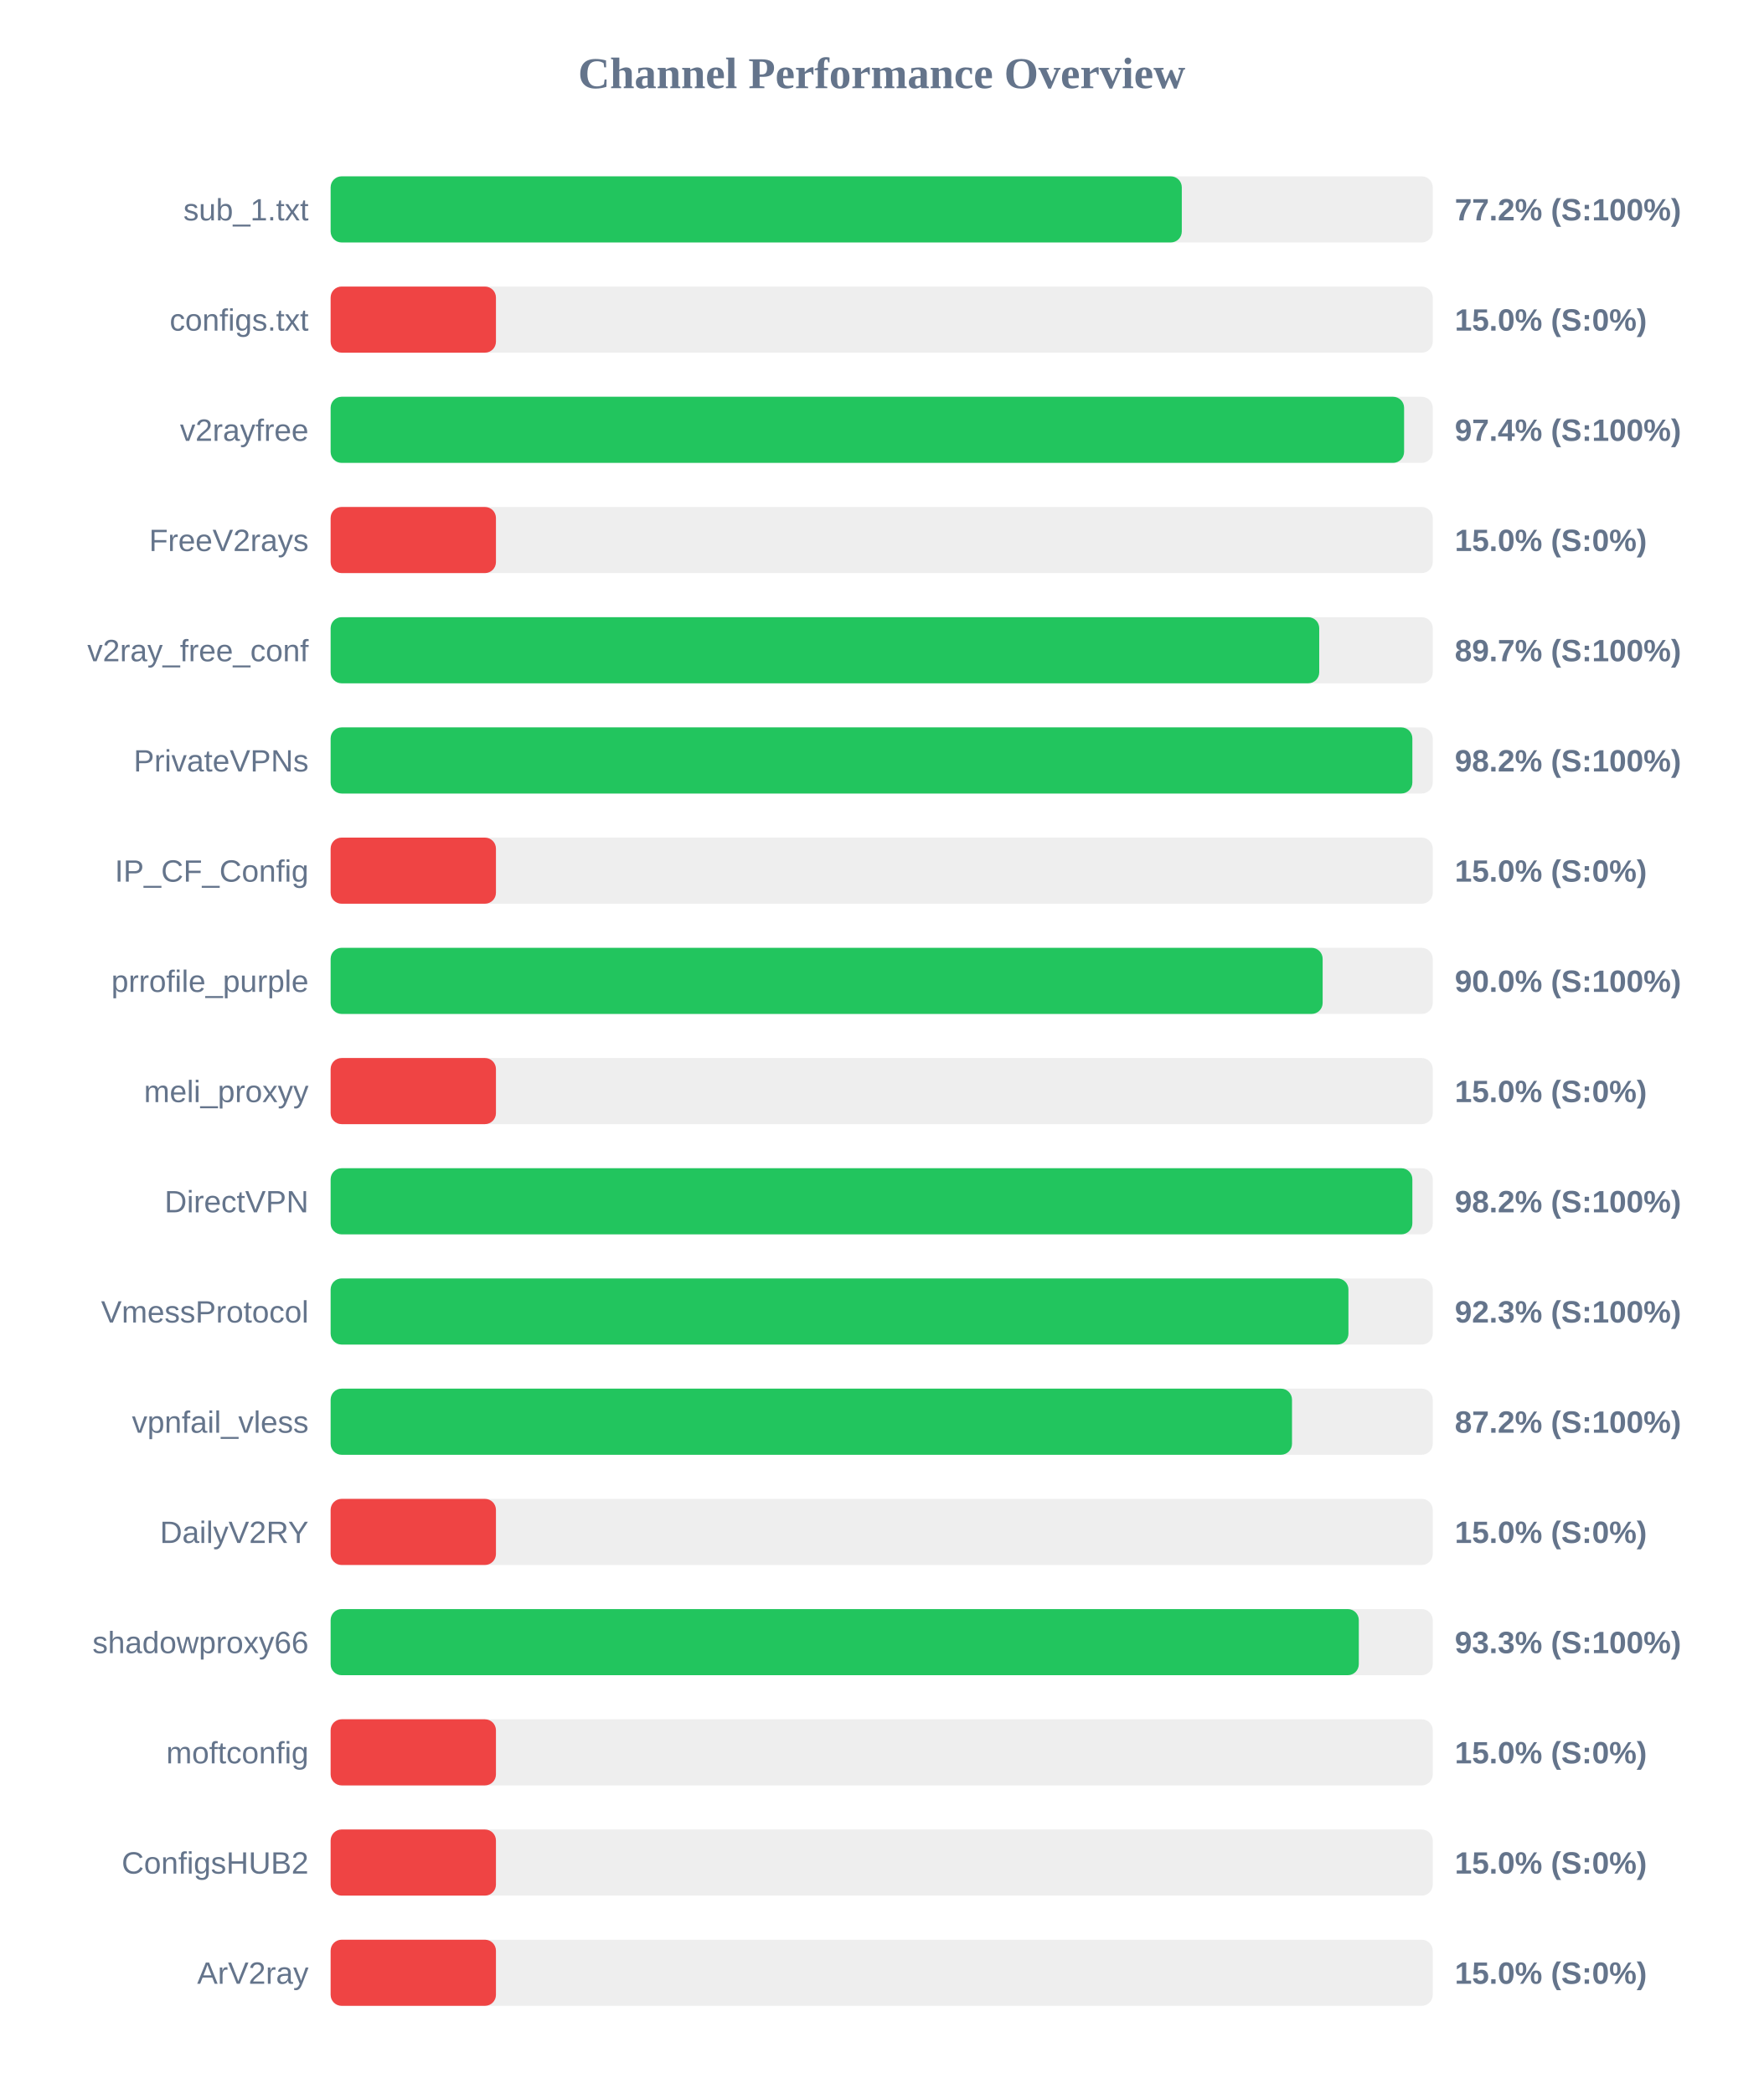
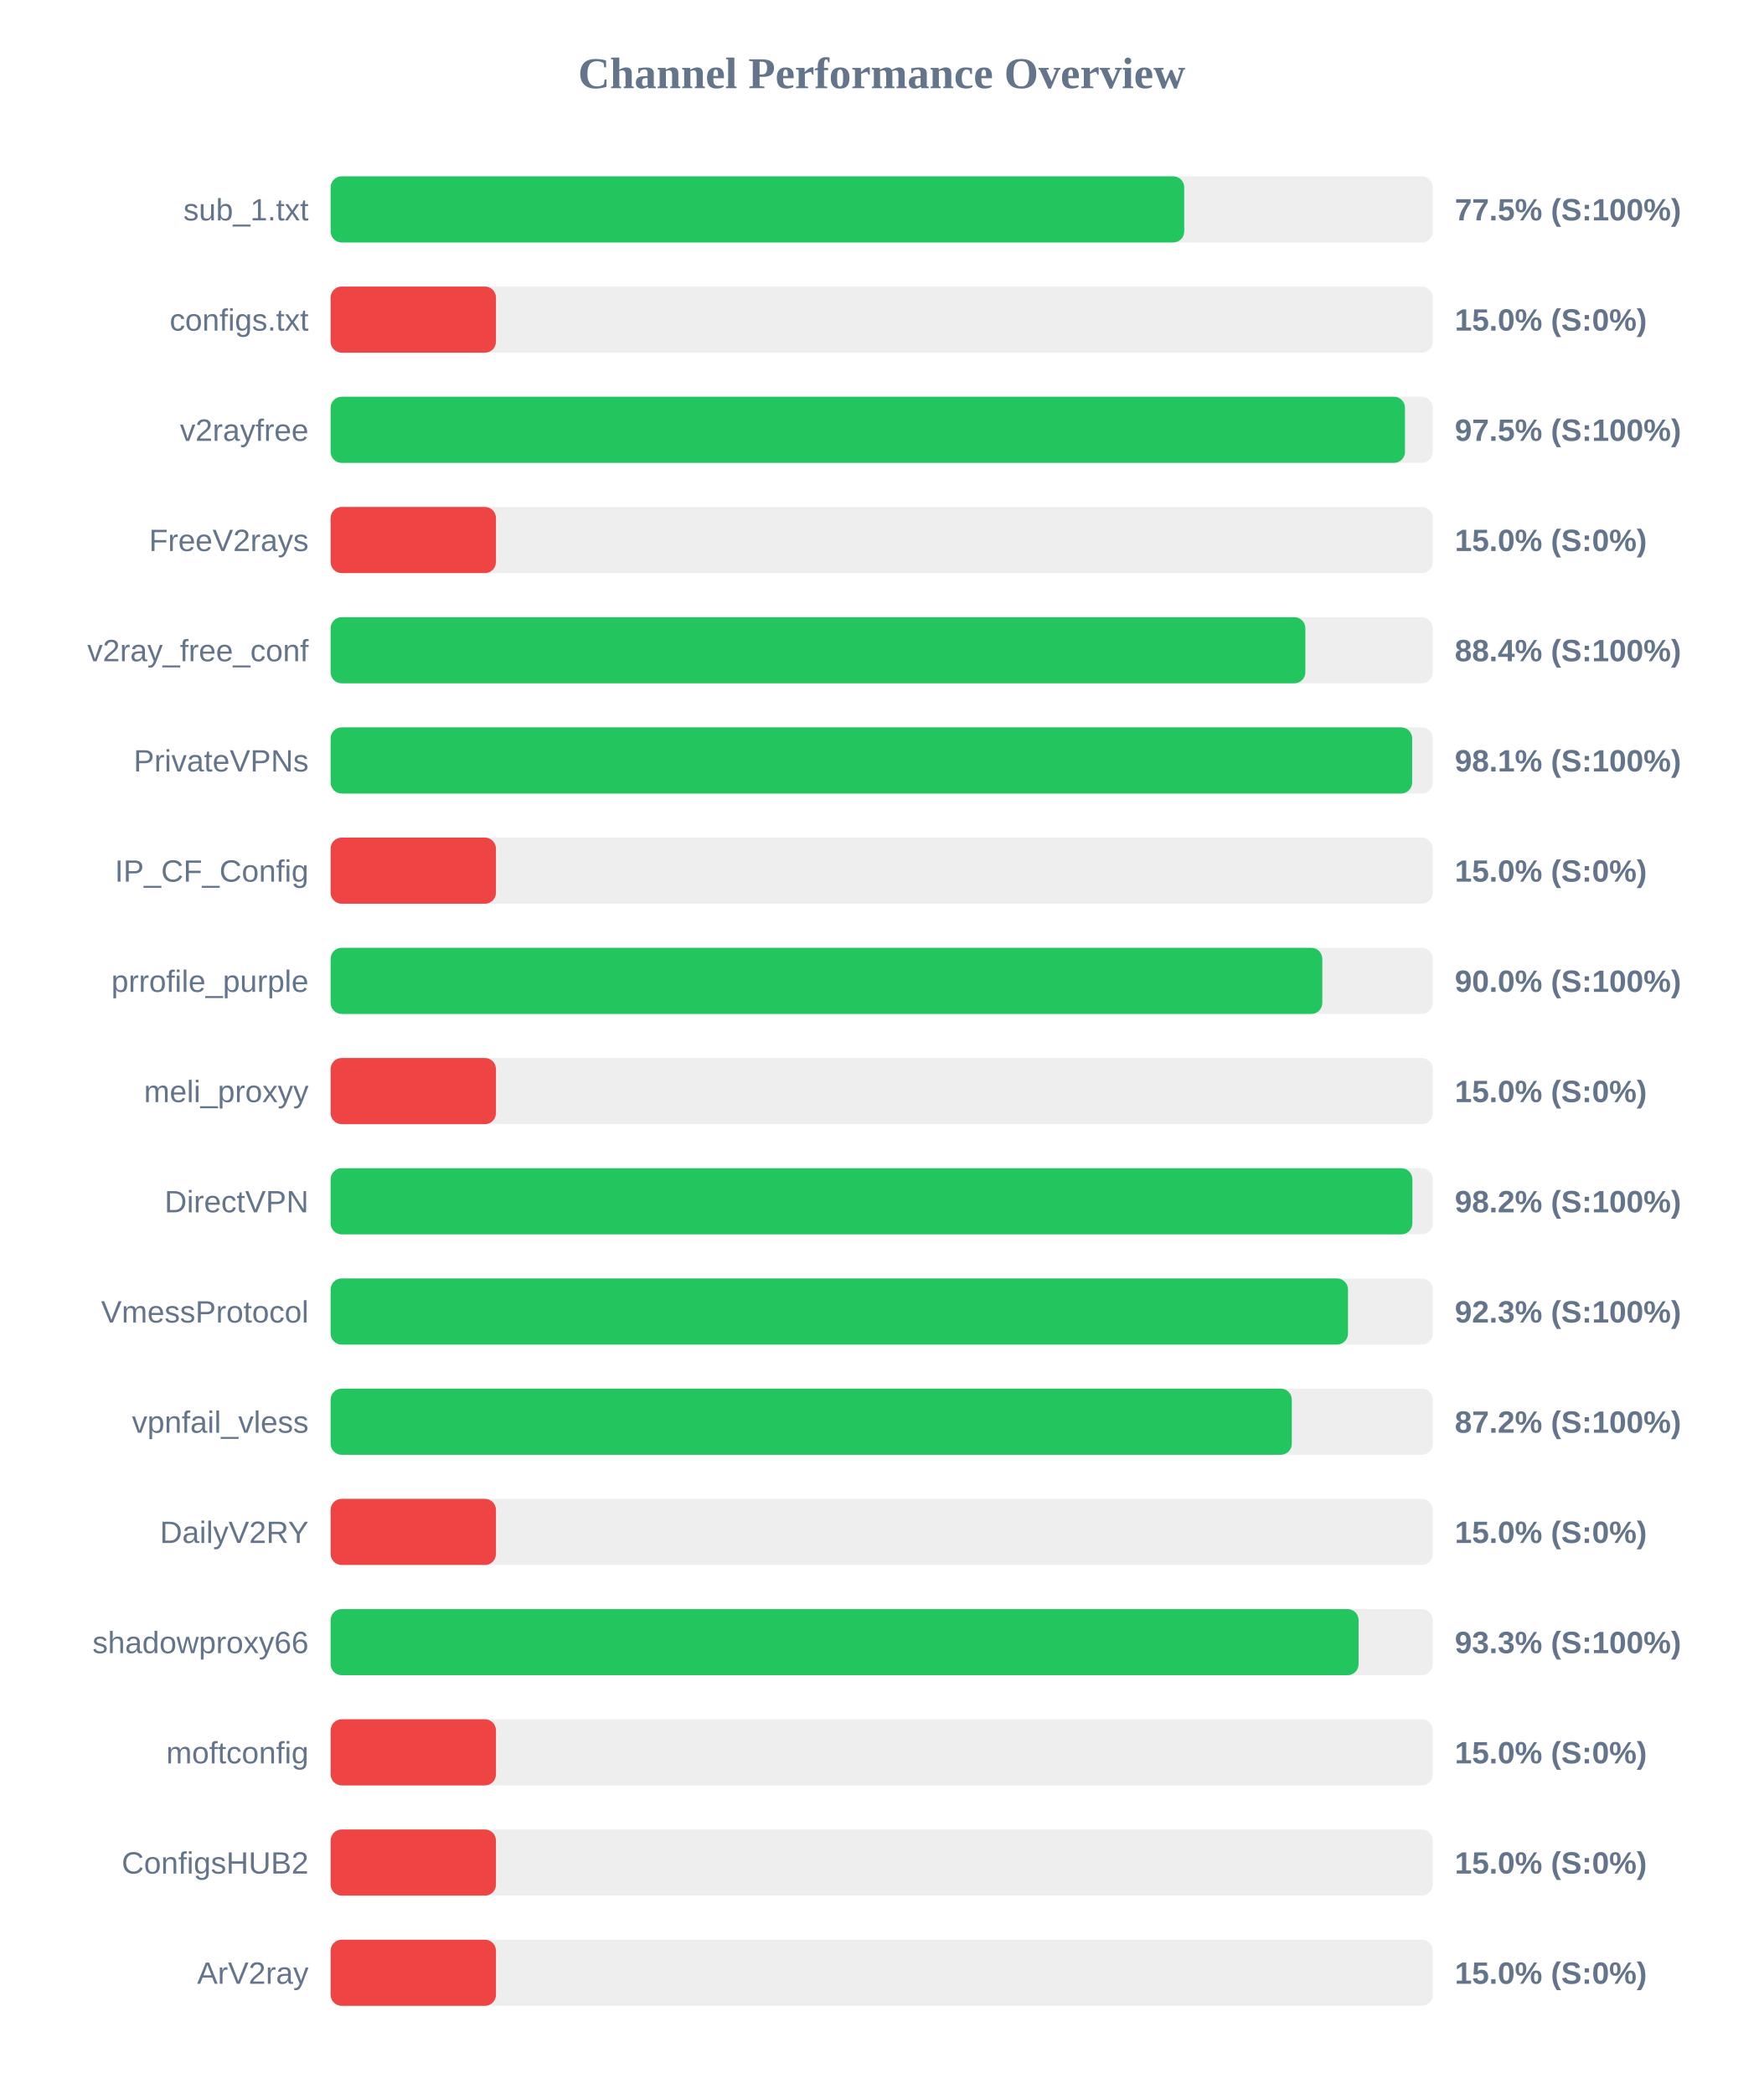
<svg xmlns="http://www.w3.org/2000/svg" width="800" height="950" version="1.1">
  <style>
        .row { font: 14px Arial; fill: #64748b; }
        .score { font: bold 14px Arial; fill: #64748b; }
    </style>
  <text x="400" y="40" text-anchor="middle" font-size="20px" font-weight="bold" fill="#64748b">Channel Performance Overview</text>
  <rect x="150" y="80" width="500" height="30" fill="#eee" rx="5" />
-   <rect x="150" y="80" width="386.15" height="30" fill="#22c55e" rx="5" />
+   <rect x="150" y="80" width="387.25" height="30" fill="#22c55e" rx="5" />
  <text x="140" y="100" text-anchor="end" class="row">sub_1.txt</text>
-   <text x="660" y="100" text-anchor="start" class="score">77.2% (S:100%)</text>
+   <text x="660" y="100" text-anchor="start" class="score">77.5% (S:100%)</text>
  <rect x="150" y="130" width="500" height="30" fill="#eee" rx="5" />
  <rect x="150" y="130" width="75.0" height="30" fill="#ef4444" rx="5" />
  <text x="140" y="150" text-anchor="end" class="row">configs.txt</text>
  <text x="660" y="150" text-anchor="start" class="score">15.0% (S:0%)</text>
  <rect x="150" y="180" width="500" height="30" fill="#eee" rx="5" />
-   <rect x="150" y="180" width="487.0" height="30" fill="#22c55e" rx="5" />
+   <rect x="150" y="180" width="487.4" height="30" fill="#22c55e" rx="5" />
  <text x="140" y="200" text-anchor="end" class="row">v2rayfree</text>
-   <text x="660" y="200" text-anchor="start" class="score">97.4% (S:100%)</text>
+   <text x="660" y="200" text-anchor="start" class="score">97.5% (S:100%)</text>
  <rect x="150" y="230" width="500" height="30" fill="#eee" rx="5" />
  <rect x="150" y="230" width="75.0" height="30" fill="#ef4444" rx="5" />
  <text x="140" y="250" text-anchor="end" class="row">FreeV2rays</text>
  <text x="660" y="250" text-anchor="start" class="score">15.0% (S:0%)</text>
  <rect x="150" y="280" width="500" height="30" fill="#eee" rx="5" />
-   <rect x="150" y="280" width="448.5" height="30" fill="#22c55e" rx="5" />
+   <rect x="150" y="280" width="442.2" height="30" fill="#22c55e" rx="5" />
  <text x="140" y="300" text-anchor="end" class="row">v2ray_free_conf</text>
-   <text x="660" y="300" text-anchor="start" class="score">89.7% (S:100%)</text>
+   <text x="660" y="300" text-anchor="start" class="score">88.4% (S:100%)</text>
  <rect x="150" y="330" width="500" height="30" fill="#eee" rx="5" />
-   <rect x="150" y="330" width="490.75" height="30" fill="#22c55e" rx="5" />
+   <rect x="150" y="330" width="490.65" height="30" fill="#22c55e" rx="5" />
  <text x="140" y="350" text-anchor="end" class="row">PrivateVPNs</text>
-   <text x="660" y="350" text-anchor="start" class="score">98.2% (S:100%)</text>
+   <text x="660" y="350" text-anchor="start" class="score">98.1% (S:100%)</text>
  <rect x="150" y="380" width="500" height="30" fill="#eee" rx="5" />
  <rect x="150" y="380" width="75.0" height="30" fill="#ef4444" rx="5" />
  <text x="140" y="400" text-anchor="end" class="row">IP_CF_Config</text>
  <text x="660" y="400" text-anchor="start" class="score">15.0% (S:0%)</text>
  <rect x="150" y="430" width="500" height="30" fill="#eee" rx="5" />
-   <rect x="150" y="430" width="450.05" height="30" fill="#22c55e" rx="5" />
+   <rect x="150" y="430" width="449.9" height="30" fill="#22c55e" rx="5" />
  <text x="140" y="450" text-anchor="end" class="row">prrofile_purple</text>
  <text x="660" y="450" text-anchor="start" class="score">90.0% (S:100%)</text>
  <rect x="150" y="480" width="500" height="30" fill="#eee" rx="5" />
  <rect x="150" y="480" width="75.0" height="30" fill="#ef4444" rx="5" />
  <text x="140" y="500" text-anchor="end" class="row">meli_proxyy</text>
  <text x="660" y="500" text-anchor="start" class="score">15.0% (S:0%)</text>
  <rect x="150" y="530" width="500" height="30" fill="#eee" rx="5" />
  <rect x="150" y="530" width="490.75" height="30" fill="#22c55e" rx="5" />
  <text x="140" y="550" text-anchor="end" class="row">DirectVPN</text>
  <text x="660" y="550" text-anchor="start" class="score">98.2% (S:100%)</text>
  <rect x="150" y="580" width="500" height="30" fill="#eee" rx="5" />
-   <rect x="150" y="580" width="461.75" height="30" fill="#22c55e" rx="5" />
+   <rect x="150" y="580" width="461.55" height="30" fill="#22c55e" rx="5" />
  <text x="140" y="600" text-anchor="end" class="row">VmessProtocol</text>
  <text x="660" y="600" text-anchor="start" class="score">92.3% (S:100%)</text>
  <rect x="150" y="630" width="500" height="30" fill="#eee" rx="5" />
-   <rect x="150" y="630" width="436.15" height="30" fill="#22c55e" rx="5" />
+   <rect x="150" y="630" width="436.05" height="30" fill="#22c55e" rx="5" />
  <text x="140" y="650" text-anchor="end" class="row">vpnfail_vless</text>
  <text x="660" y="650" text-anchor="start" class="score">87.2% (S:100%)</text>
  <rect x="150" y="680" width="500" height="30" fill="#eee" rx="5" />
  <rect x="150" y="680" width="75.0" height="30" fill="#ef4444" rx="5" />
  <text x="140" y="700" text-anchor="end" class="row">DailyV2RY</text>
  <text x="660" y="700" text-anchor="start" class="score">15.0% (S:0%)</text>
  <rect x="150" y="730" width="500" height="30" fill="#eee" rx="5" />
-   <rect x="150" y="730" width="466.45" height="30" fill="#22c55e" rx="5" />
+   <rect x="150" y="730" width="466.35" height="30" fill="#22c55e" rx="5" />
  <text x="140" y="750" text-anchor="end" class="row">shadowproxy66</text>
  <text x="660" y="750" text-anchor="start" class="score">93.3% (S:100%)</text>
  <rect x="150" y="780" width="500" height="30" fill="#eee" rx="5" />
  <rect x="150" y="780" width="75.0" height="30" fill="#ef4444" rx="5" />
  <text x="140" y="800" text-anchor="end" class="row">moftconfig</text>
  <text x="660" y="800" text-anchor="start" class="score">15.0% (S:0%)</text>
  <rect x="150" y="830" width="500" height="30" fill="#eee" rx="5" />
  <rect x="150" y="830" width="75.0" height="30" fill="#ef4444" rx="5" />
  <text x="140" y="850" text-anchor="end" class="row">ConfigsHUB2</text>
  <text x="660" y="850" text-anchor="start" class="score">15.0% (S:0%)</text>
  <rect x="150" y="880" width="500" height="30" fill="#eee" rx="5" />
  <rect x="150" y="880" width="75.0" height="30" fill="#ef4444" rx="5" />
  <text x="140" y="900" text-anchor="end" class="row">ArV2ray</text>
  <text x="660" y="900" text-anchor="start" class="score">15.0% (S:0%)</text>
</svg>
